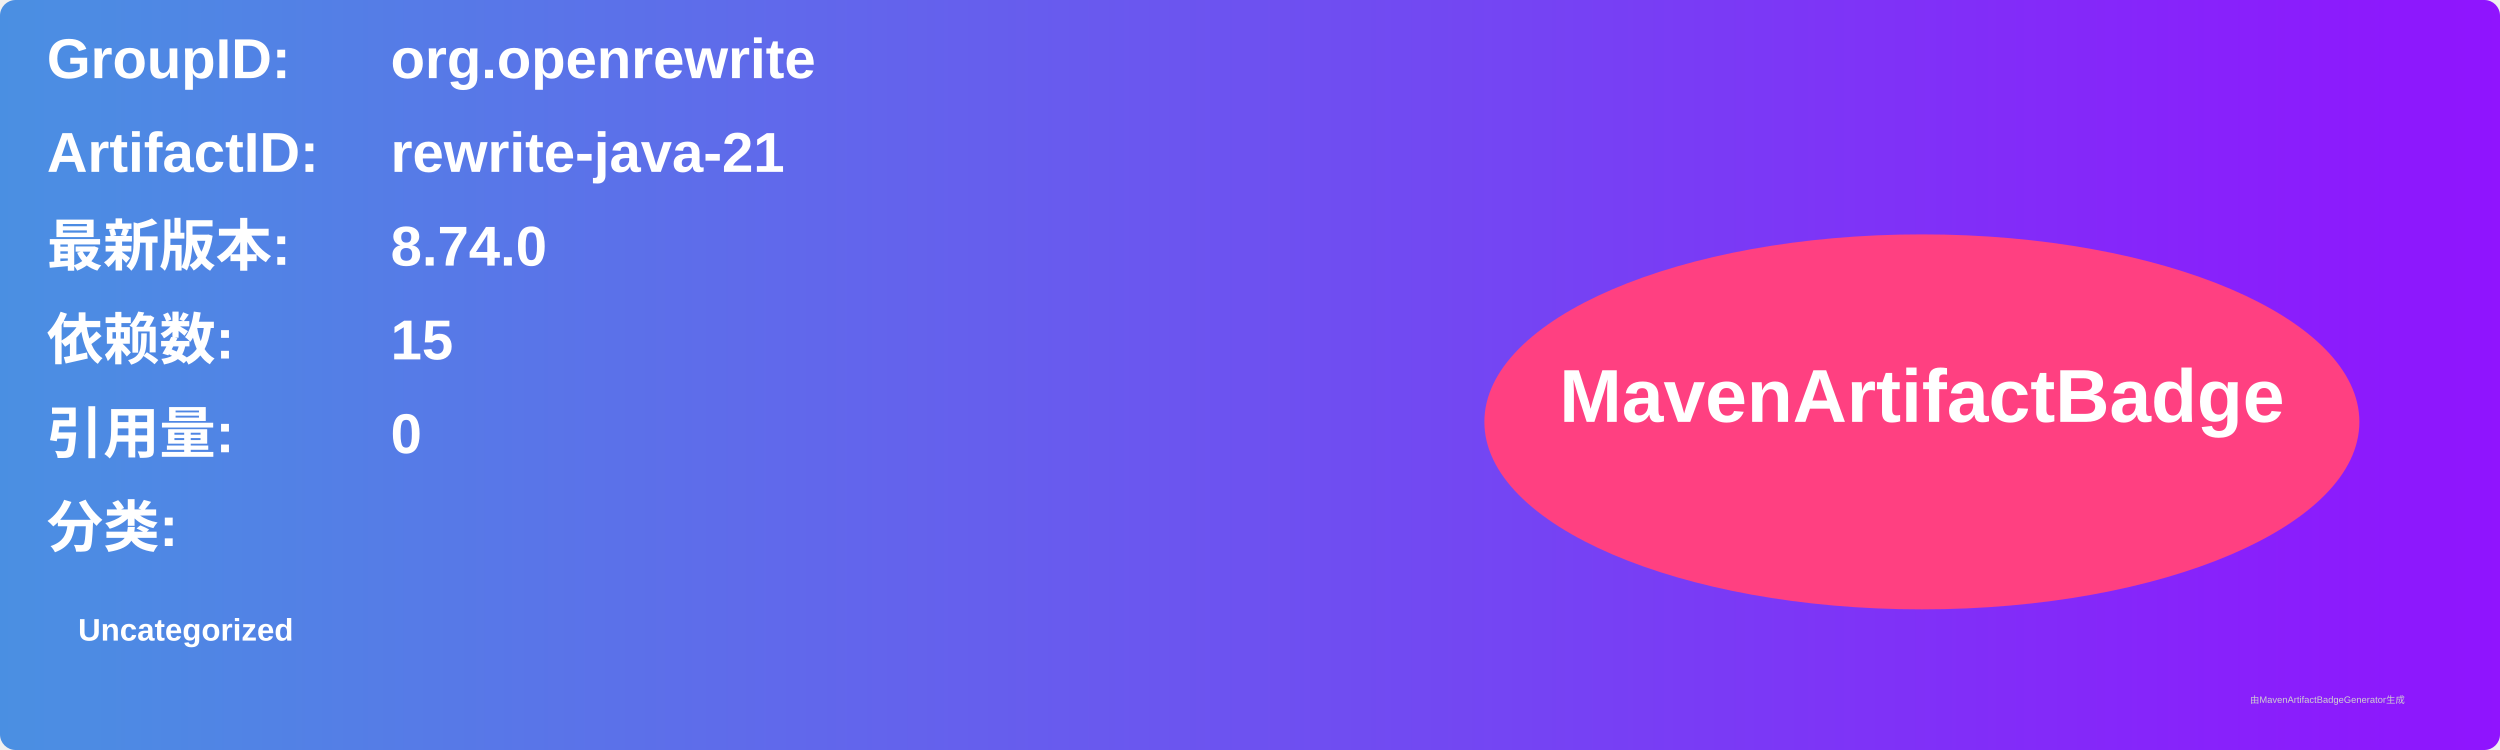
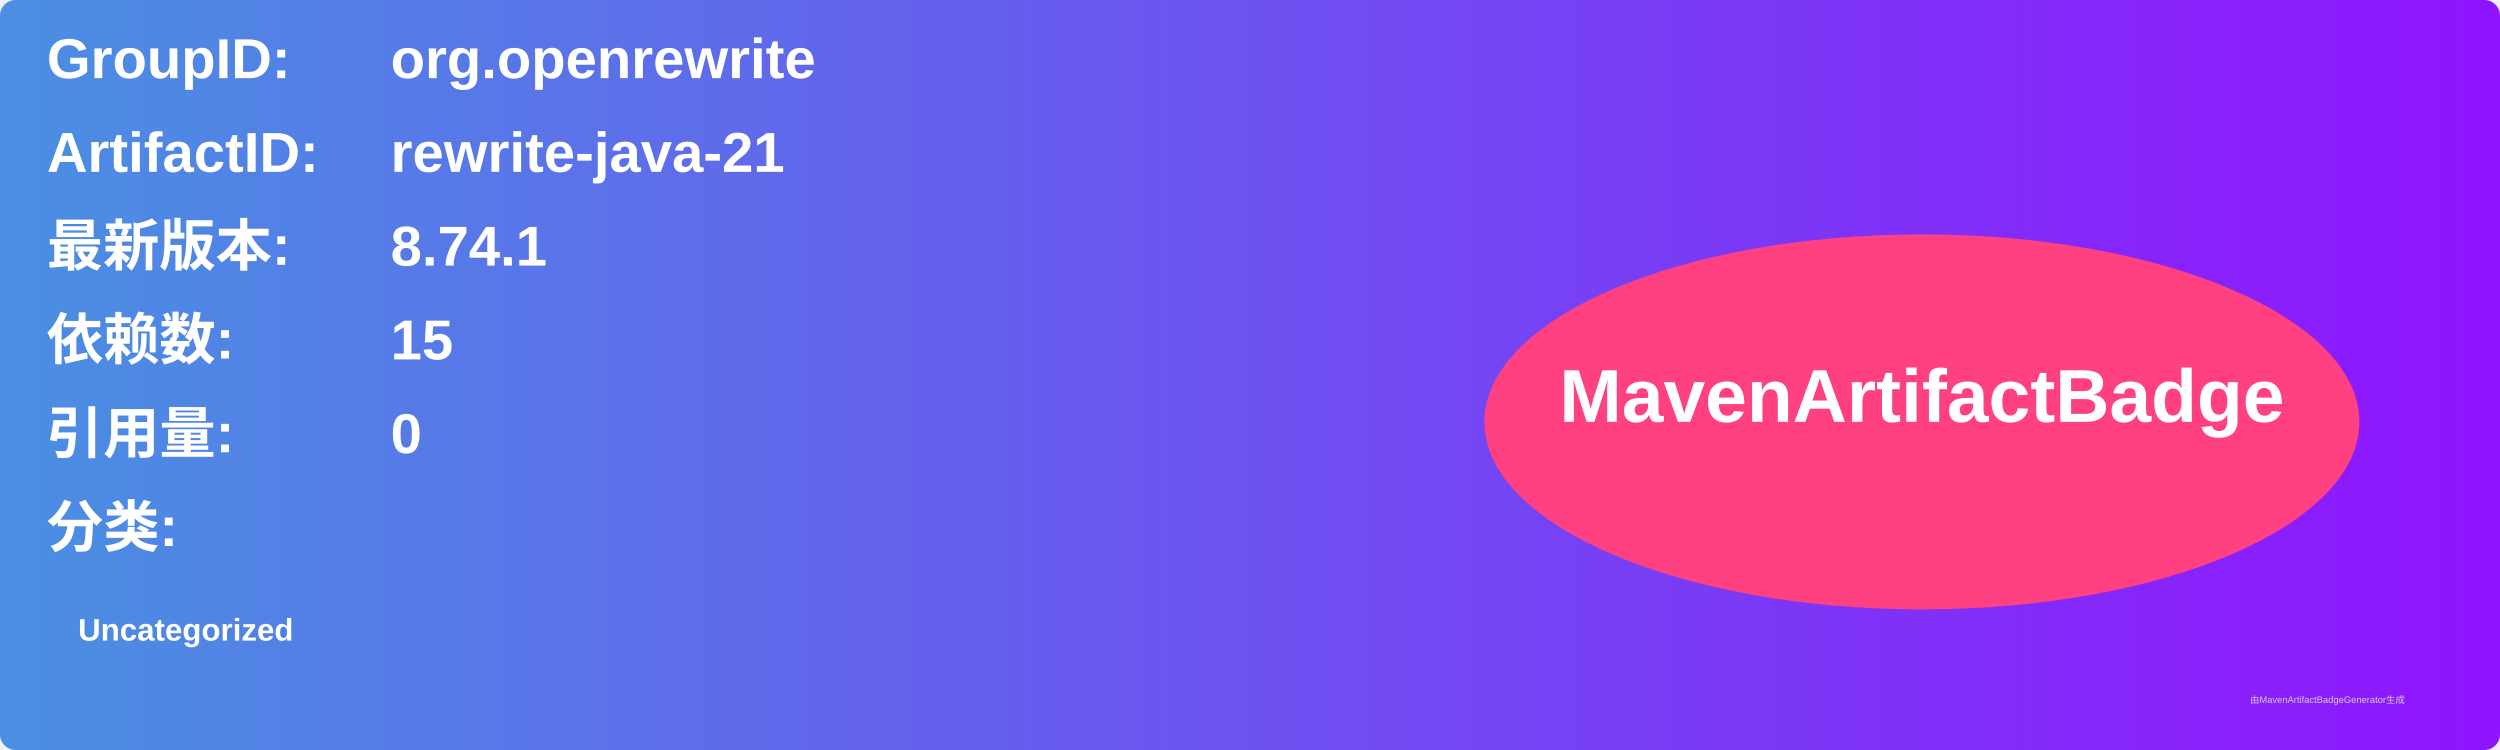
<svg xmlns="http://www.w3.org/2000/svg" width="800" height="240" viewBox="0 0 800 240">
  <linearGradient id="grad" x1="0%" y1="0%" x2="100%" y2="0%">
    <stop offset="0%" stop-color="#4a90e2" />
    <stop offset="100%" stop-color="#9013fe" />
  </linearGradient>
  <rect width="100%" height="100%" rx="5" ry="5" fill="url(#grad)" />
  <g transform="translate(15, 15)">
    <text x="0" y="10" font-family="Arial" font-size="18" fill="white" font-weight="bold" width="260">GroupID:</text>
    <text x="110" y="10" font-family="Arial" font-size="18" fill="white" font-weight="bold" width="460">org.openrewrite</text>
    <text x="0" y="40" font-family="Arial" font-size="18" fill="white" font-weight="bold" width="260">ArtifactID:</text>
    <text x="110" y="40" font-family="Arial" font-size="18" fill="white" font-weight="bold" width="460">rewrite-java-21</text>
    <text x="0" y="70" font-family="Arial" font-size="18" fill="white" font-weight="bold">最新版本:</text>
    <text x="110" y="70" font-family="Arial" font-size="18" fill="white" font-weight="bold">
-       <tspan font-weight="bold">8.74.0</tspan>
+       <tspan font-weight="bold">8.74.1</tspan>
    </text>
    <text x="0" y="100" font-family="Arial" font-size="18" fill="white" font-weight="bold">依赖数: </text>
    <text x="110" y="100" font-family="Arial" font-size="18" fill="white">
      <tspan font-weight="bold">15</tspan>
    </text>
    <text x="0" y="130" font-family="Arial" font-size="18" fill="white" font-weight="bold">引用量: </text>
    <text x="110" y="130" font-family="Arial" font-size="18" fill="white">
      <tspan font-weight="bold">0</tspan>
    </text>
    <text x="0" y="160" font-family="Arial" font-size="18" fill="white" font-weight="bold">分类:</text>
    <text x="10" y="190" font-family="Arial" font-size="10" fill="white">
      <tspan font-weight="bold">Uncategorized</tspan>
    </text>
    <ellipse cx="600" cy="120" rx="140" ry="60" fill="#ff4081" />
    <text x="600" y="120" text-anchor="middle" font-family="Arial" font-size="24" fill="white" font-weight="bold">MavenArtifactBadge</text>
  </g>
  <text x="720" y="225" font-family="Arial" font-size="3" fill="#d0d0d0">由MavenArtifactBadgeGenerator生成</text>
</svg>
